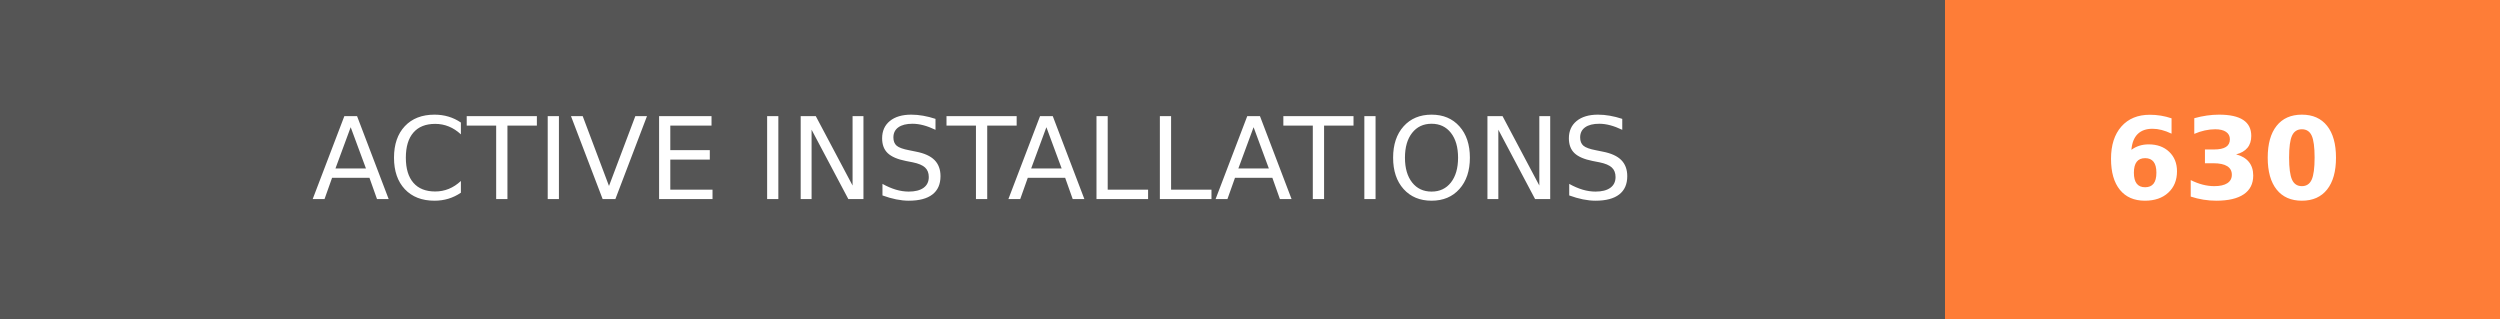
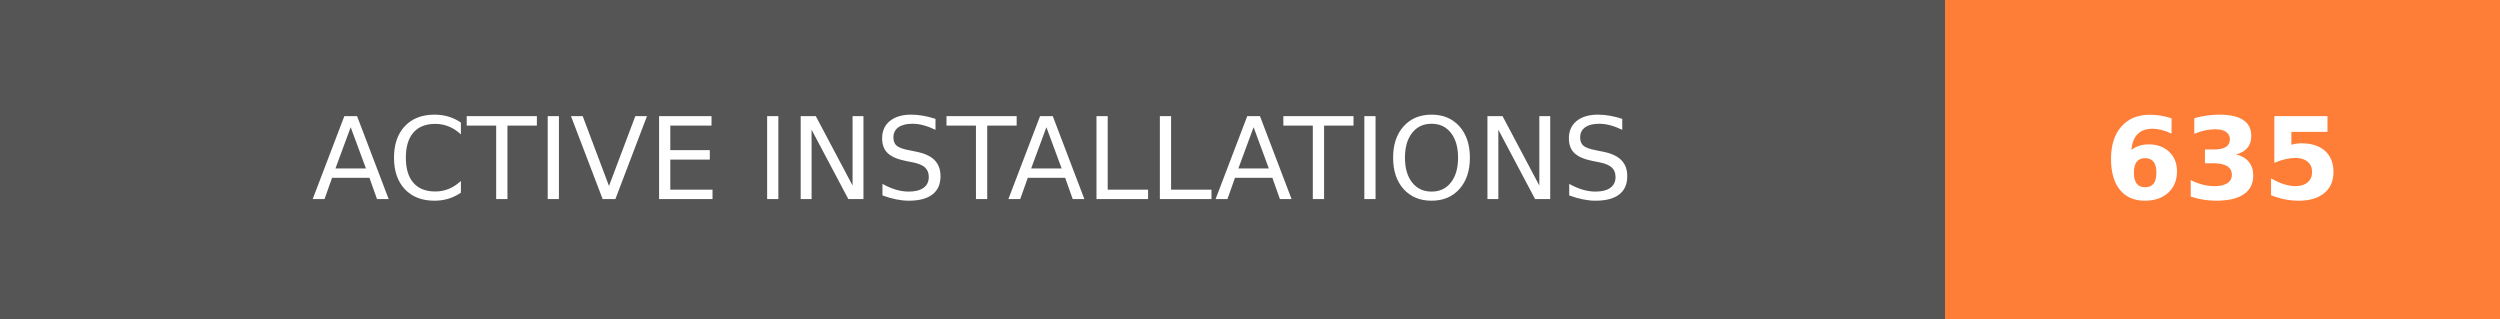
- <svg xmlns="http://www.w3.org/2000/svg" width="219.75" height="28" role="img" aria-label="ACTIVE INSTALLATIONS: 630">
+ <svg xmlns="http://www.w3.org/2000/svg" width="219.75" height="28" role="img" aria-label="ACTIVE INSTALLATIONS: 635">
  <g shape-rendering="crispEdges">
    <rect width="171" height="28" fill="#555" />
    <rect x="171" width="48.75" height="28" fill="#fe7d37" />
  </g>
  <g fill="#fff" text-anchor="middle" font-family="Verdana,Geneva,DejaVu Sans,sans-serif" text-rendering="geometricPrecision" font-size="100">
    <text transform="scale(.1)" x="855" y="175" textLength="1470" fill="#fff">ACTIVE INSTALLATIONS</text>
-     <text transform="scale(.1)" x="1953.75" y="175" textLength="247.5" fill="#fff" font-weight="bold">630</text>
+     <text transform="scale(.1)" x="1953.75" y="175" textLength="247.5" fill="#fff" font-weight="bold">635</text>
  </g>
</svg>
